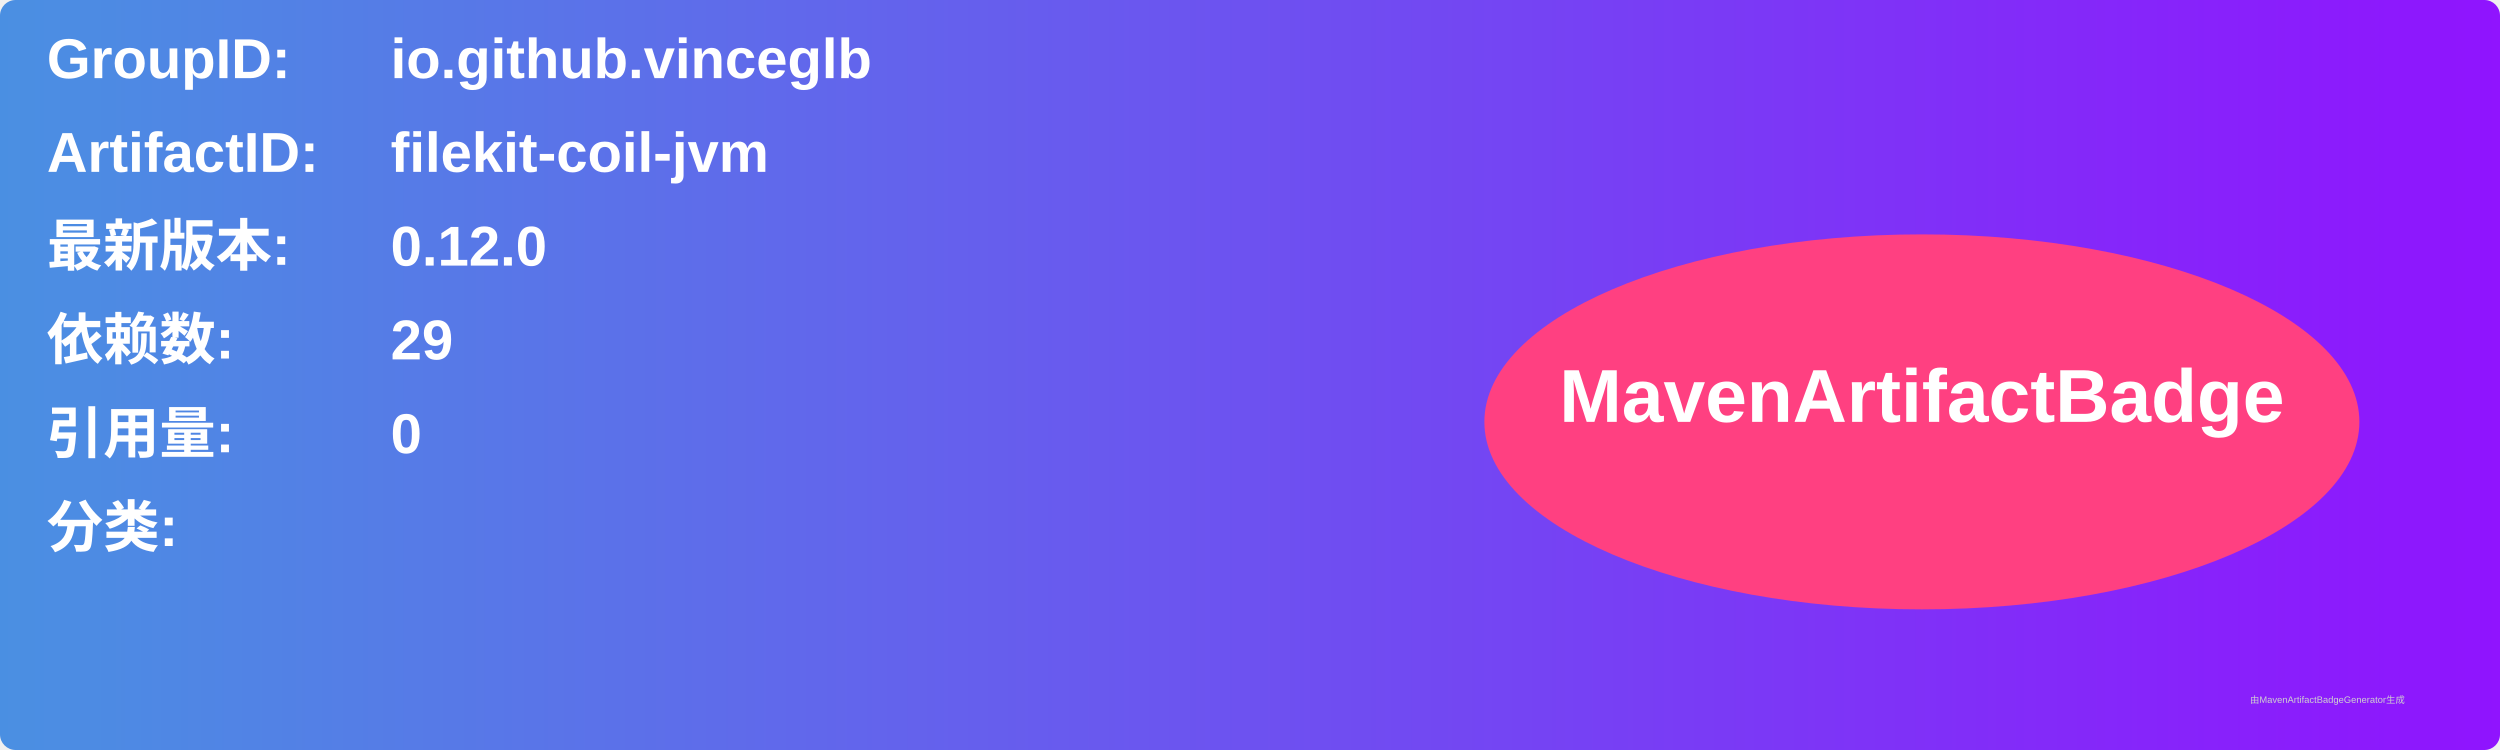
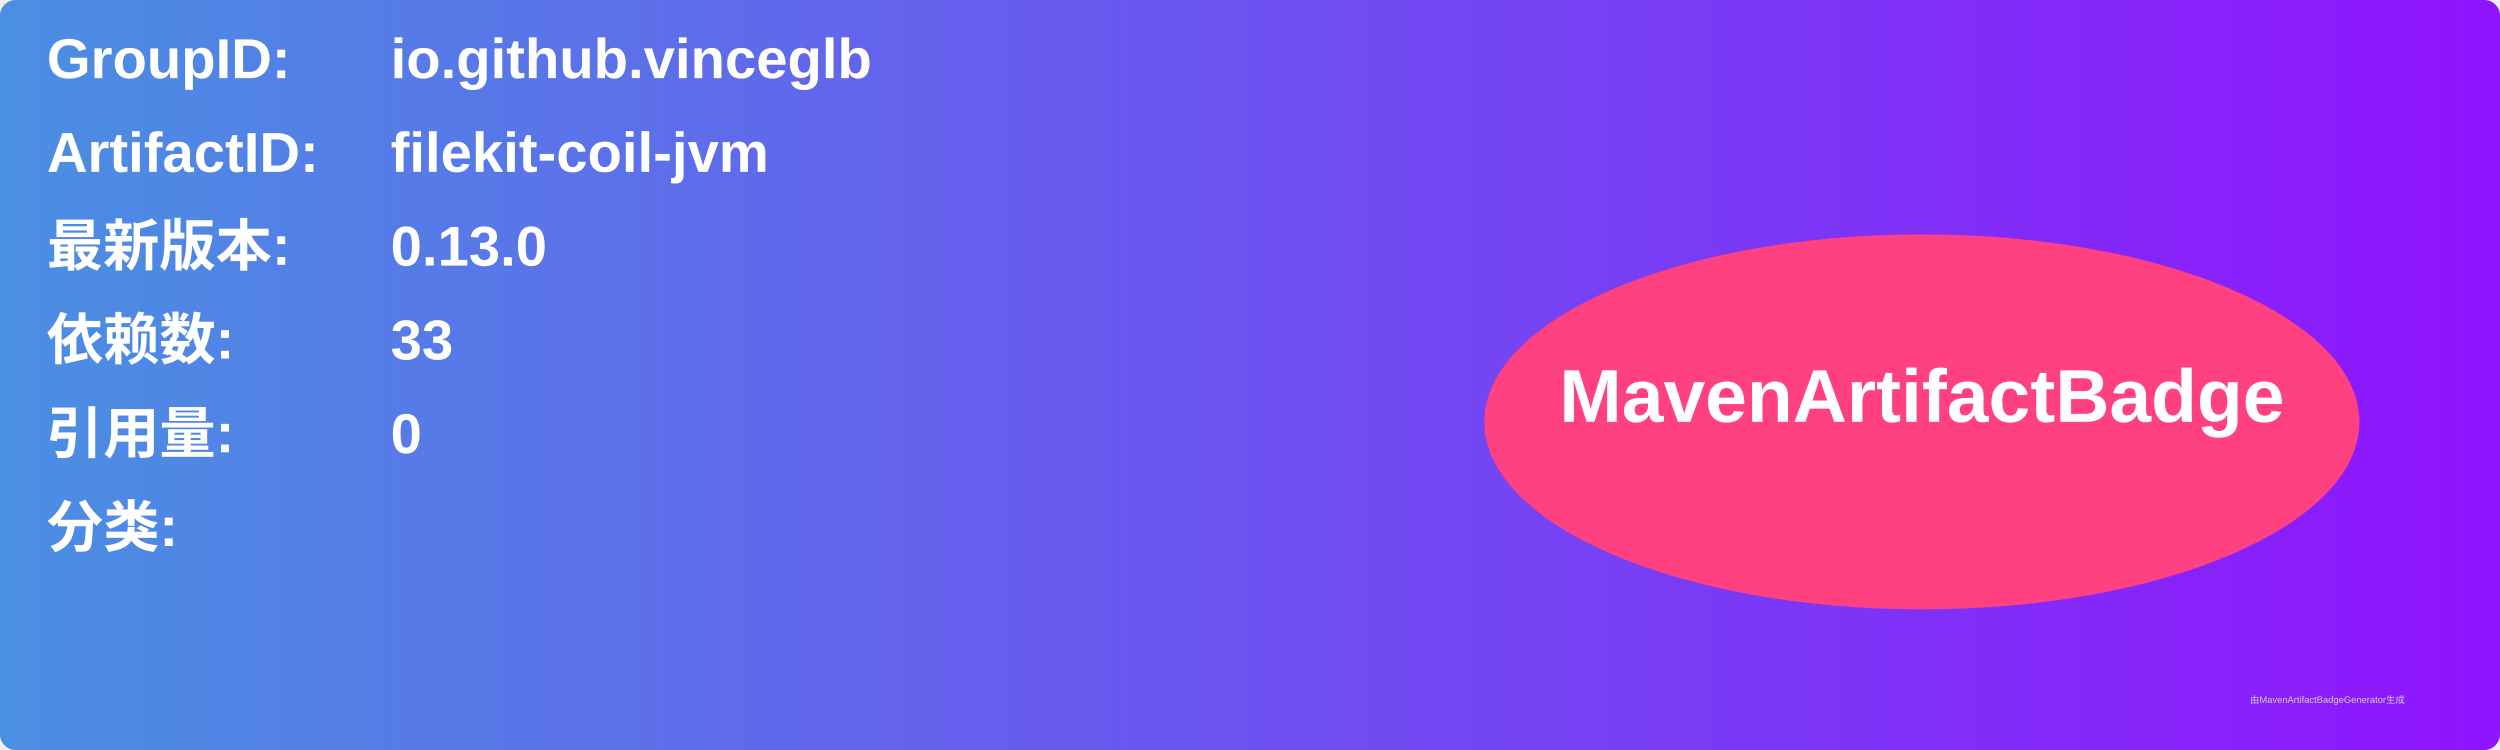
<svg xmlns="http://www.w3.org/2000/svg" width="800" height="240" viewBox="0 0 800 240">
  <linearGradient id="grad" x1="0%" y1="0%" x2="100%" y2="0%">
    <stop offset="0%" stop-color="#4a90e2" />
    <stop offset="100%" stop-color="#9013fe" />
  </linearGradient>
  <rect width="100%" height="100%" rx="5" ry="5" fill="url(#grad)" />
  <g transform="translate(15, 15)">
    <text x="0" y="10" font-family="Arial" font-size="18" fill="white" font-weight="bold" width="260">GroupID:</text>
    <text x="110" y="10" font-family="Arial" font-size="18" fill="white" font-weight="bold" width="460">io.github.vinceglb</text>
    <text x="0" y="40" font-family="Arial" font-size="18" fill="white" font-weight="bold" width="260">ArtifactID:</text>
    <text x="110" y="40" font-family="Arial" font-size="18" fill="white" font-weight="bold" width="460">filekit-coil-jvm</text>
    <text x="0" y="70" font-family="Arial" font-size="18" fill="white" font-weight="bold">最新版本:</text>
    <text x="110" y="70" font-family="Arial" font-size="18" fill="white" font-weight="bold">
-       <tspan font-weight="bold">0.12.0</tspan>
+       <tspan font-weight="bold">0.13.0</tspan>
    </text>
    <text x="0" y="100" font-family="Arial" font-size="18" fill="white" font-weight="bold">依赖数: </text>
    <text x="110" y="100" font-family="Arial" font-size="18" fill="white">
-       <tspan font-weight="bold">29</tspan>
+       <tspan font-weight="bold">33</tspan>
    </text>
    <text x="0" y="130" font-family="Arial" font-size="18" fill="white" font-weight="bold">引用量: </text>
    <text x="110" y="130" font-family="Arial" font-size="18" fill="white">
      <tspan font-weight="bold">0</tspan>
    </text>
    <text x="0" y="160" font-family="Arial" font-size="18" fill="white" font-weight="bold">分类:</text>
    <text x="10" y="190" font-family="Arial" font-size="10" fill="white">
      <tspan font-weight="bold" />
    </text>
    <ellipse cx="600" cy="120" rx="140" ry="60" fill="#ff4081" />
    <text x="600" y="120" text-anchor="middle" font-family="Arial" font-size="24" fill="white" font-weight="bold">MavenArtifactBadge</text>
  </g>
  <text x="720" y="225" font-family="Arial" font-size="3" fill="#d0d0d0">由MavenArtifactBadgeGenerator生成</text>
</svg>
